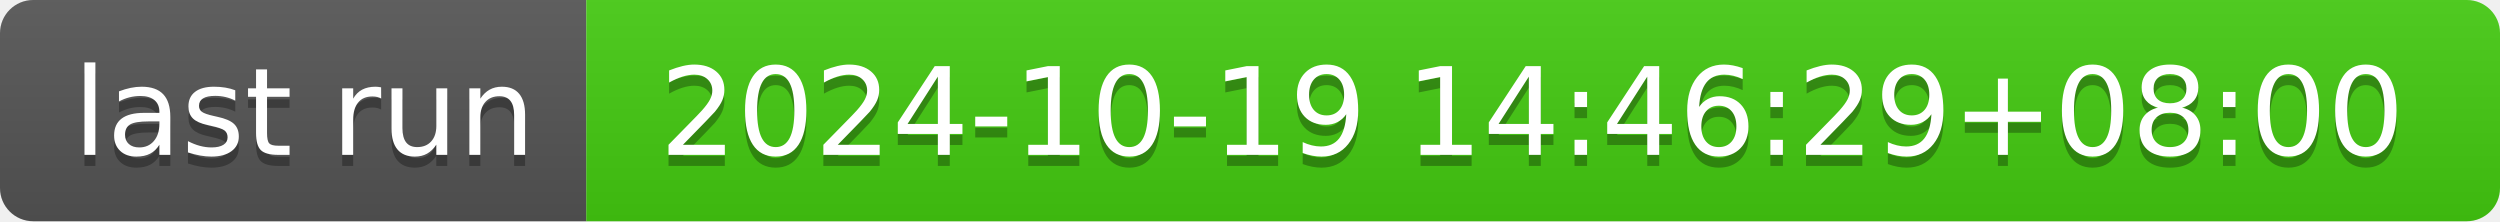
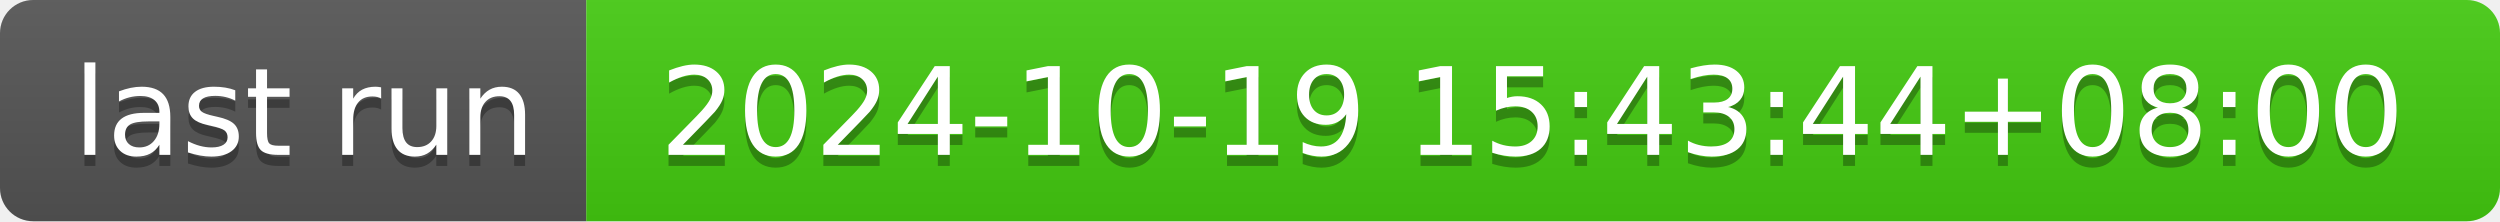
- <svg xmlns="http://www.w3.org/2000/svg" width="226" height="20" role="img" aria-label="last run: 2024-10-19 14:46:29+08:00">
+ <svg xmlns="http://www.w3.org/2000/svg" width="226" height="20" role="img" aria-label="last run: 2024-10-19 15:43:44+08:00">
  <linearGradient id="s" x2="0" y2="100%">
    <stop offset="0" stop-color="#bbb" stop-opacity=".1" />
    <stop offset="1" stop-opacity=".1" />
  </linearGradient>
  <clipPath id="r">
    <rect width="226" height="20" rx="3" fill="#fff" />
  </clipPath>
  <g clip-path="url(#r)">
    <rect width="53" height="20" fill="#555" />
    <rect x="53" width="173" height="20" fill="#4c1" />
    <rect width="226" height="20" fill="url(#s)" />
  </g>
  <g fill="#fff" text-anchor="middle" font-family="Verdana,Geneva,DejaVu Sans,sans-serif" text-rendering="geometricPrecision" font-size="110">
    <text aria-hidden="true" x="275" y="150" fill="#010101" fill-opacity=".3" transform="scale(.1)" textLength="430">last run</text>
    <text x="275" y="140" transform="scale(.1)" fill="#fff" textLength="430">last run</text>
-     <text aria-hidden="true" x="1385" y="150" fill="#010101" fill-opacity=".3" transform="scale(.1)" textLength="1630">2024-10-19 14:46:29+08:00</text>
-     <text x="1385" y="140" transform="scale(.1)" fill="#fff" textLength="1630">2024-10-19 14:46:29+08:00</text>
+     <text aria-hidden="true" x="1385" y="150" fill="#010101" fill-opacity=".3" transform="scale(.1)" textLength="1630">2024-10-19 15:43:44+08:00</text>
+     <text x="1385" y="140" transform="scale(.1)" fill="#fff" textLength="1630">2024-10-19 15:43:44+08:00</text>
  </g>
</svg>
